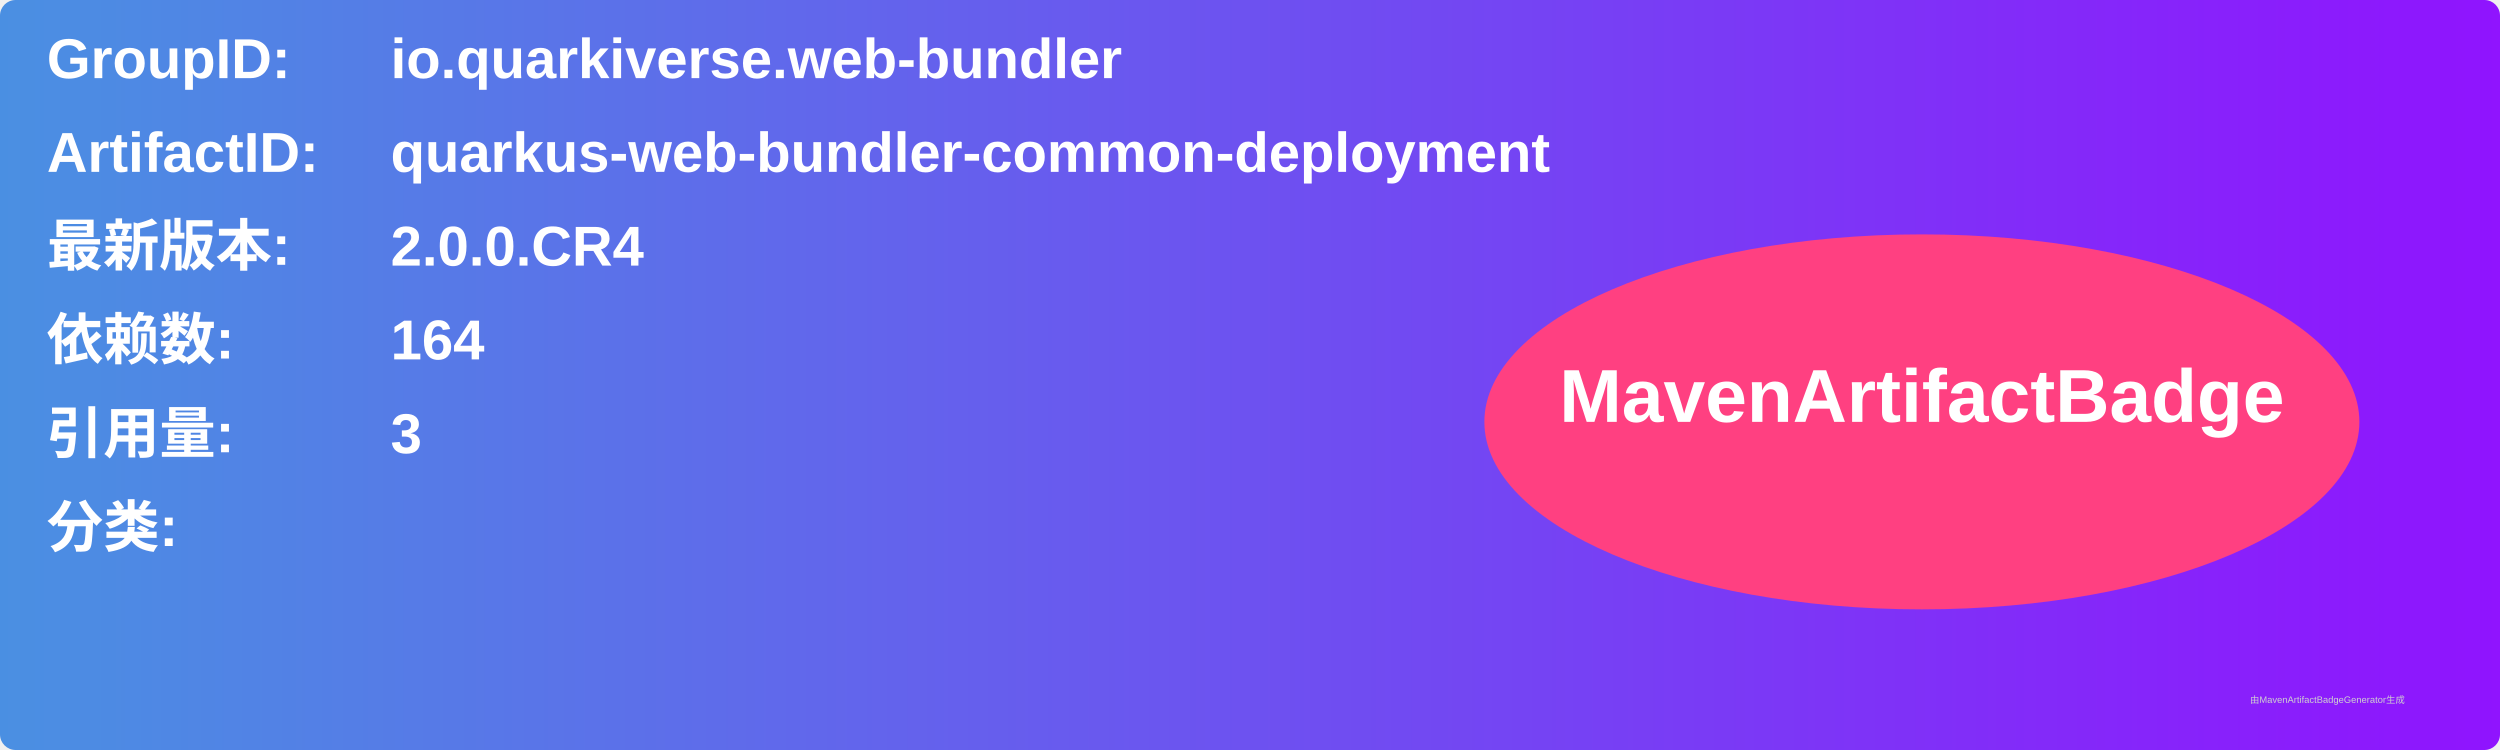
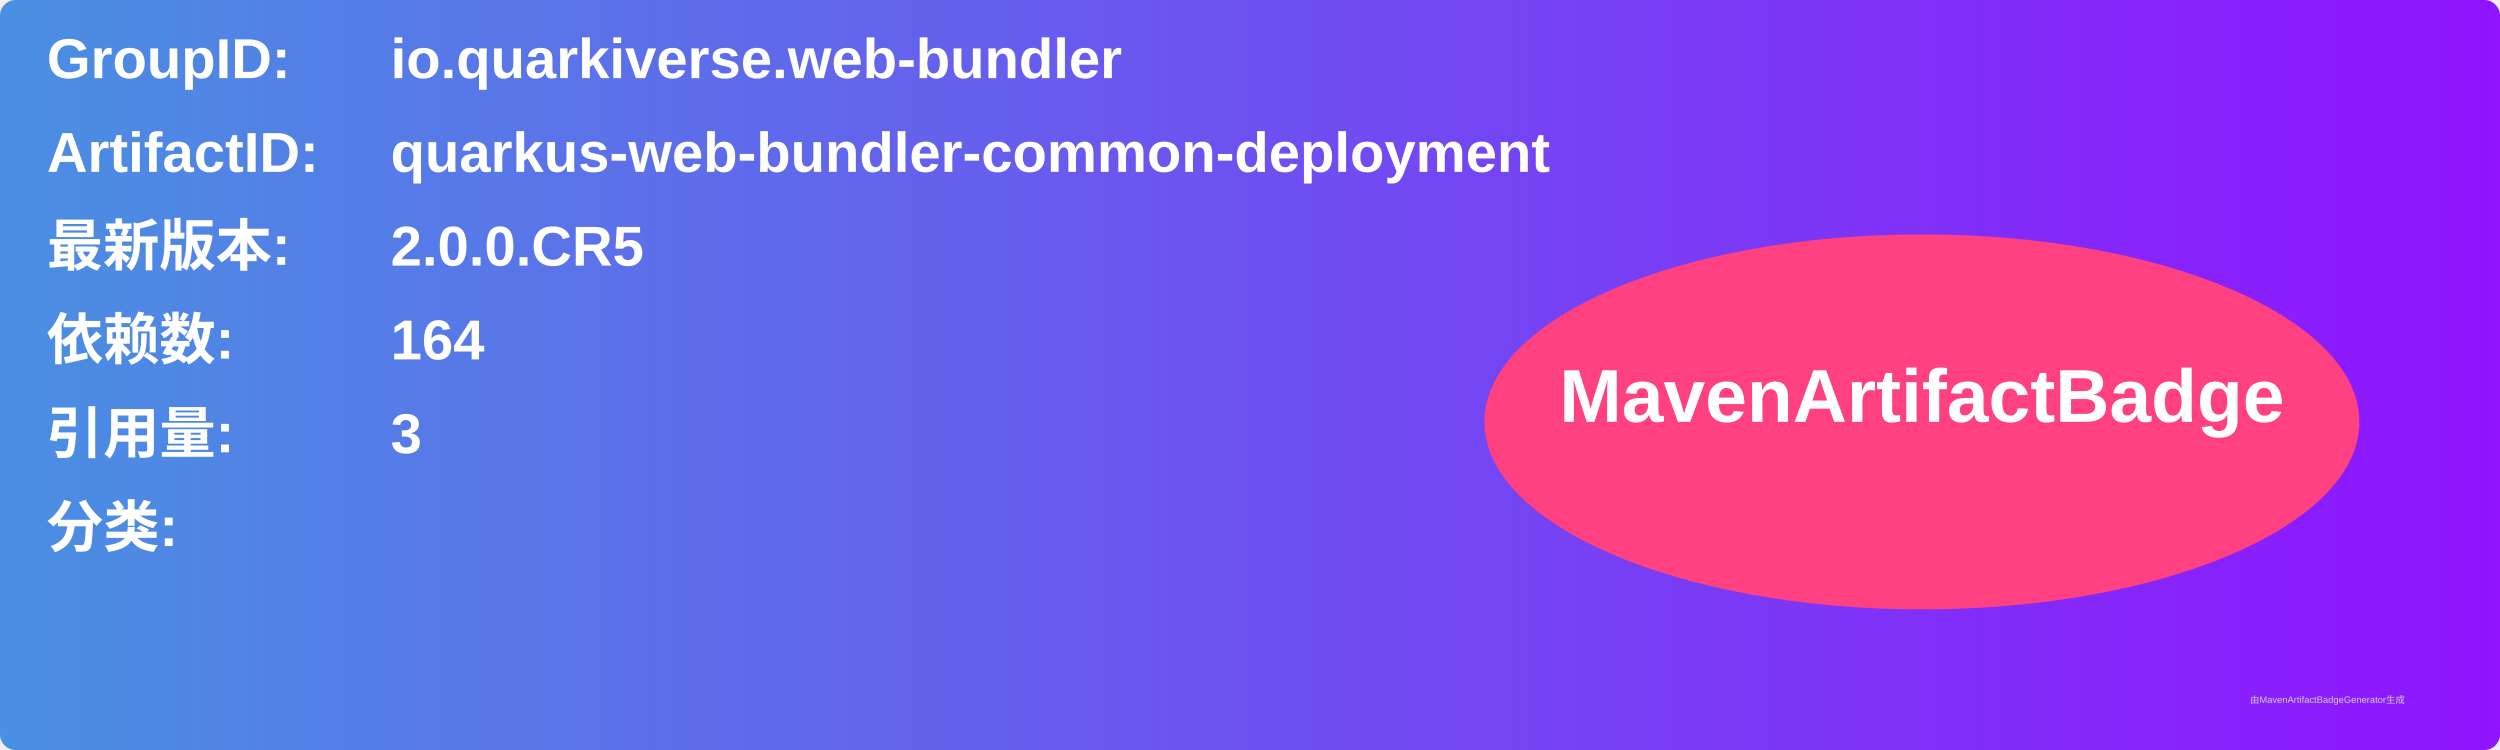
<svg xmlns="http://www.w3.org/2000/svg" width="800" height="240" viewBox="0 0 800 240">
  <linearGradient id="grad" x1="0%" y1="0%" x2="100%" y2="0%">
    <stop offset="0%" stop-color="#4a90e2" />
    <stop offset="100%" stop-color="#9013fe" />
  </linearGradient>
  <rect width="100%" height="100%" rx="5" ry="5" fill="url(#grad)" />
  <g transform="translate(15, 15)">
    <text x="0" y="10" font-family="Arial" font-size="18" fill="white" font-weight="bold" width="260">GroupID:</text>
    <text x="110" y="10" font-family="Arial" font-size="18" fill="white" font-weight="bold" width="460">io.quarkiverse.web-bundler</text>
    <text x="0" y="40" font-family="Arial" font-size="18" fill="white" font-weight="bold" width="260">ArtifactID:</text>
    <text x="110" y="40" font-family="Arial" font-size="18" fill="white" font-weight="bold" width="460">quarkus-web-bundler-common-deployment</text>
    <text x="0" y="70" font-family="Arial" font-size="18" fill="white" font-weight="bold">最新版本:</text>
    <text x="110" y="70" font-family="Arial" font-size="18" fill="white" font-weight="bold">
-       <tspan font-weight="bold">2.0.0.CR4</tspan>
+       <tspan font-weight="bold">2.0.0.CR5</tspan>
    </text>
    <text x="0" y="100" font-family="Arial" font-size="18" fill="white" font-weight="bold">依赖数: </text>
    <text x="110" y="100" font-family="Arial" font-size="18" fill="white">
      <tspan font-weight="bold">164</tspan>
    </text>
    <text x="0" y="130" font-family="Arial" font-size="18" fill="white" font-weight="bold">引用量: </text>
    <text x="110" y="130" font-family="Arial" font-size="18" fill="white">
      <tspan font-weight="bold">3</tspan>
    </text>
    <text x="0" y="160" font-family="Arial" font-size="18" fill="white" font-weight="bold">分类:</text>
    <text x="10" y="190" font-family="Arial" font-size="10" fill="white">
      <tspan font-weight="bold" />
    </text>
    <ellipse cx="600" cy="120" rx="140" ry="60" fill="#ff4081" />
    <text x="600" y="120" text-anchor="middle" font-family="Arial" font-size="24" fill="white" font-weight="bold">MavenArtifactBadge</text>
  </g>
  <text x="720" y="225" font-family="Arial" font-size="3" fill="#d0d0d0">由MavenArtifactBadgeGenerator生成</text>
</svg>
